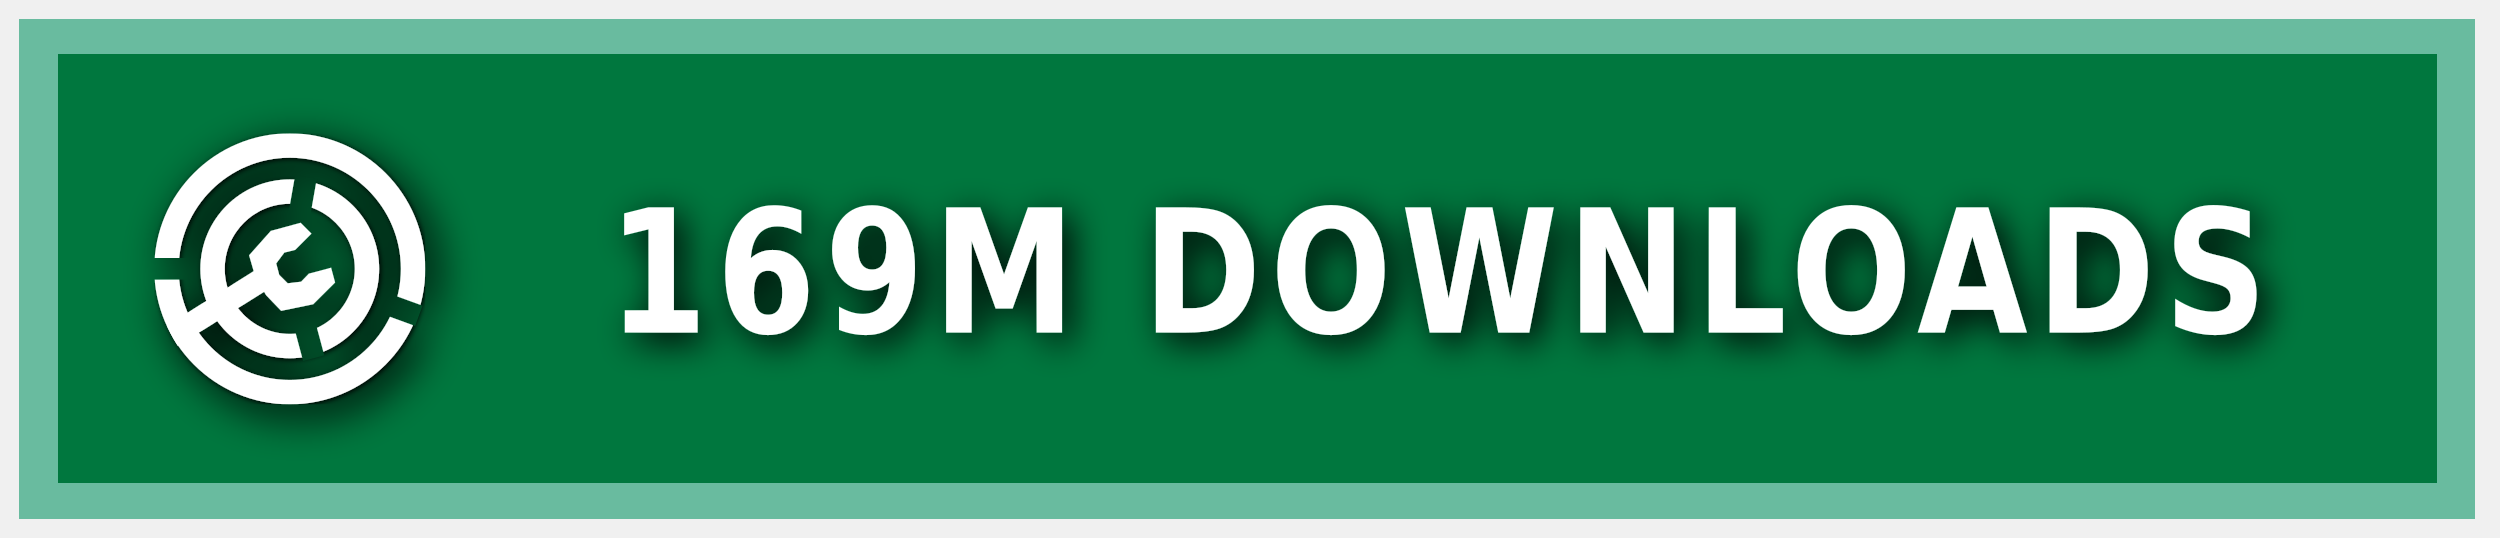
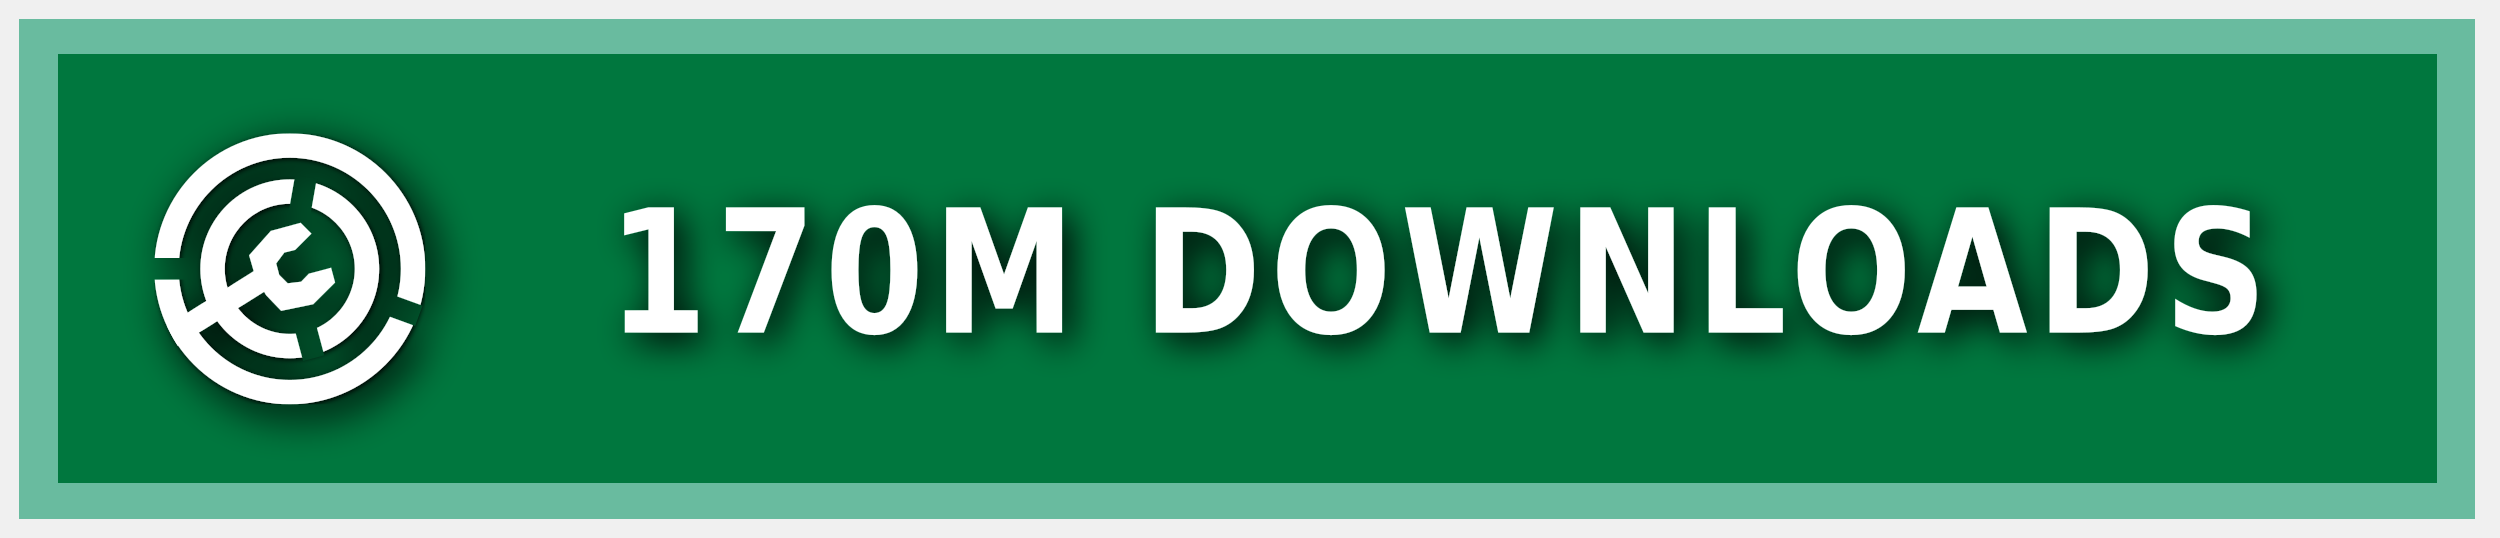
<svg xmlns="http://www.w3.org/2000/svg" xmlns:ns1="https://boxy-svg.com" width="200" height="43" viewBox="0 0 140 30" role="img" aria-label="MODRINTH">
  <style> g:not(.noshadow) { filter: drop-shadow(0.5px 0.5px 1.0px black); } </style>
  <defs>
    <ns1:guide x="121.656" y="10.118" angle="90" />
    <ns1:guide x="127.198" y="17.628" angle="90" />
    <ns1:guide x="8.199" y="-3.08" angle="0" />
    <ns1:guide x="20.449" y="-4.101" angle="0" />
    <ns1:guide x="121.656" y="10.118" angle="90" />
    <ns1:guide x="127.198" y="17.628" angle="90" />
    <ns1:guide x="8.199" y="-3.08" angle="0" />
    <ns1:guide x="20.449" y="-4.101" angle="0" />
  </defs>
  <g class="noshadow" shape-rendering="crispEdges" style="" transform="matrix(1.074564, 0, 0, 1, 0, 0)">
    <rect x="1" y="1" width="128" height="28" style="fill: #00954E;" />
    <rect x="1" y="1" width="128" height="28" style="fill: rgba(0, 0, 0, 0.2);" />
    <rect x="2" y="2" width="126" height="26" style="fill: none; stroke-width:2px; stroke: rgba(211, 255, 255, 0.5);" />
  </g>
  <g fill-rule="evenodd" stroke-linejoin="round" stroke-miterlimit="1.5" clip-rule="evenodd" transform="matrix(1.2, 0, 0, 1.2, -1.2, -1.5)">
    <path fill="none" d="M 8.199 7.432 L 20.846 7.432 L 20.846 20.079 L 8.199 20.079 L 8.199 7.432 Z" style="" />
    <g clip-path="url(#a)" transform="matrix(0.126469, 0, 0, 0.126469, 8.198999, 7.431019)" style="">
      <path fill="#ffffff" d="M50 17c18.207 0 32.988 14.787 32.988 33S68.207 83 50 83 17.012 68.213 17.012 50 31.793 17 50 17Zm0 9c13.24 0 23.988 10.755 23.988 24S63.24 74 50 74 26.012 63.245 26.012 50 36.76 26 50 26Z" />
    </g>
    <g clip-path="url(#b)" transform="matrix(0.126469, 0, 0, 0.126469, 8.198999, 7.431019)" style="">
      <path fill="#ffffff" d="M50 0c27.596 0 50 22.404 50 50s-22.404 50-50 50S0 77.596 0 50 22.404 0 50 0Zm0 9c22.629 0 41 18.371 41 41S72.629 91 50 91 9 72.629 9 50 27.371 9 50 9Z" />
    </g>
    <g class="noshadow" clip-path="url(#c)" transform="matrix(0.112383, 0, 0, 0.122032, 8.268063, 7.737635)" style="">
      <path fill="none" stroke="#ffffff" stroke-width="9" d="M 50 50 L 5.171 75.882" />
    </g>
    <path fill="#ffffff" d="M 12.909 14.103 L 12.625 13.123 L 13.637 11.985 L 15.028 11.605 L 15.534 12.111 L 14.775 12.87 L 14.269 12.996 L 13.89 13.502 L 14.032 14.038 L 14.425 14.429 L 15.053 14.354 L 15.415 13.979 L 16.452 13.701 L 16.637 14.392 L 15.613 15.407 L 14.121 15.714 L 13.415 14.979 L 12.909 14.103 Z" style="" />
    <clipPath id="clip-1">
      <path d="M50 0c27.596 0 50 22.404 50 50s-22.404 50-50 50S0 77.596 0 50 22.404 0 50 0Zm0 39.549c5.768 0 10.451 4.683 10.451 10.451 0 5.768-4.683 10.451-10.451 10.451-5.768 0-10.451-4.683-10.451-10.451 0-5.768 4.683-10.451 10.451-10.451Z" />
    </clipPath>
    <g class="noshadow" clip-path="url(#clip-1)" transform="matrix(0.064459, 0.010209, -0.018807, 0.118741, -9.215255, -61.72825)" style="transform-origin: 27.985px 74.177px;">
      <path fill="none" stroke="#ffffff" stroke-width="9" d="M 49.29 67.75 L 6.679 80.603" style="" />
    </g>
  </g>
  <g>
    <clipPath id="a">
      <path fill-rule="evenodd" stroke-linejoin="round" stroke-miterlimit="1.5" clip-rule="evenodd" d="M100 0H0v100h100V0ZM46.002 49.295l.076 1.757 8.83 32.963 7.843-2.102-8.596-32.094 5.804-32.932-7.997-1.41-5.96 33.818Z" />
    </clipPath>
    <clipPath id="b">
      <path d="M0 0v46h50l1.368.241L99 63.578l-2.736 7.517L49.295 54H0v46h100V0H0Z" />
    </clipPath>
    <clipPath id="c">
      <path d="M50 0c27.596 0 50 22.404 50 50s-22.404 50-50 50S0 77.596 0 50 22.404 0 50 0Zm0 39.549c5.768 0 10.451 4.683 10.451 10.451 0 5.768-4.683 10.451-10.451 10.451-5.768 0-10.451-4.683-10.451-10.451 0-5.768 4.683-10.451 10.451-10.451Z" />
    </clipPath>
  </g>
  <g fill="#fff" text-anchor="middle" font-family="Verdana,Geneva,DejaVu Sans,sans-serif" text-rendering="geometricPrecision" font-size="100" transform="matrix(1, 0, 0, 1, 13, 0)">
-     <text style="font-size: 80px; font-weight: 700; white-space: pre;" transform="matrix(0.1, 0, 0, 0.120296, 0, -3.678133)" x="675" y="185" letter-spacing="5">169M DOWNLOADS</text>
+     <text style="font-size: 80px; font-weight: 700; white-space: pre;" transform="matrix(0.1, 0, 0, 0.120296, 0, -3.678133)" x="675" y="185" letter-spacing="5">170M DOWNLOADS</text>
  </g>
</svg>
